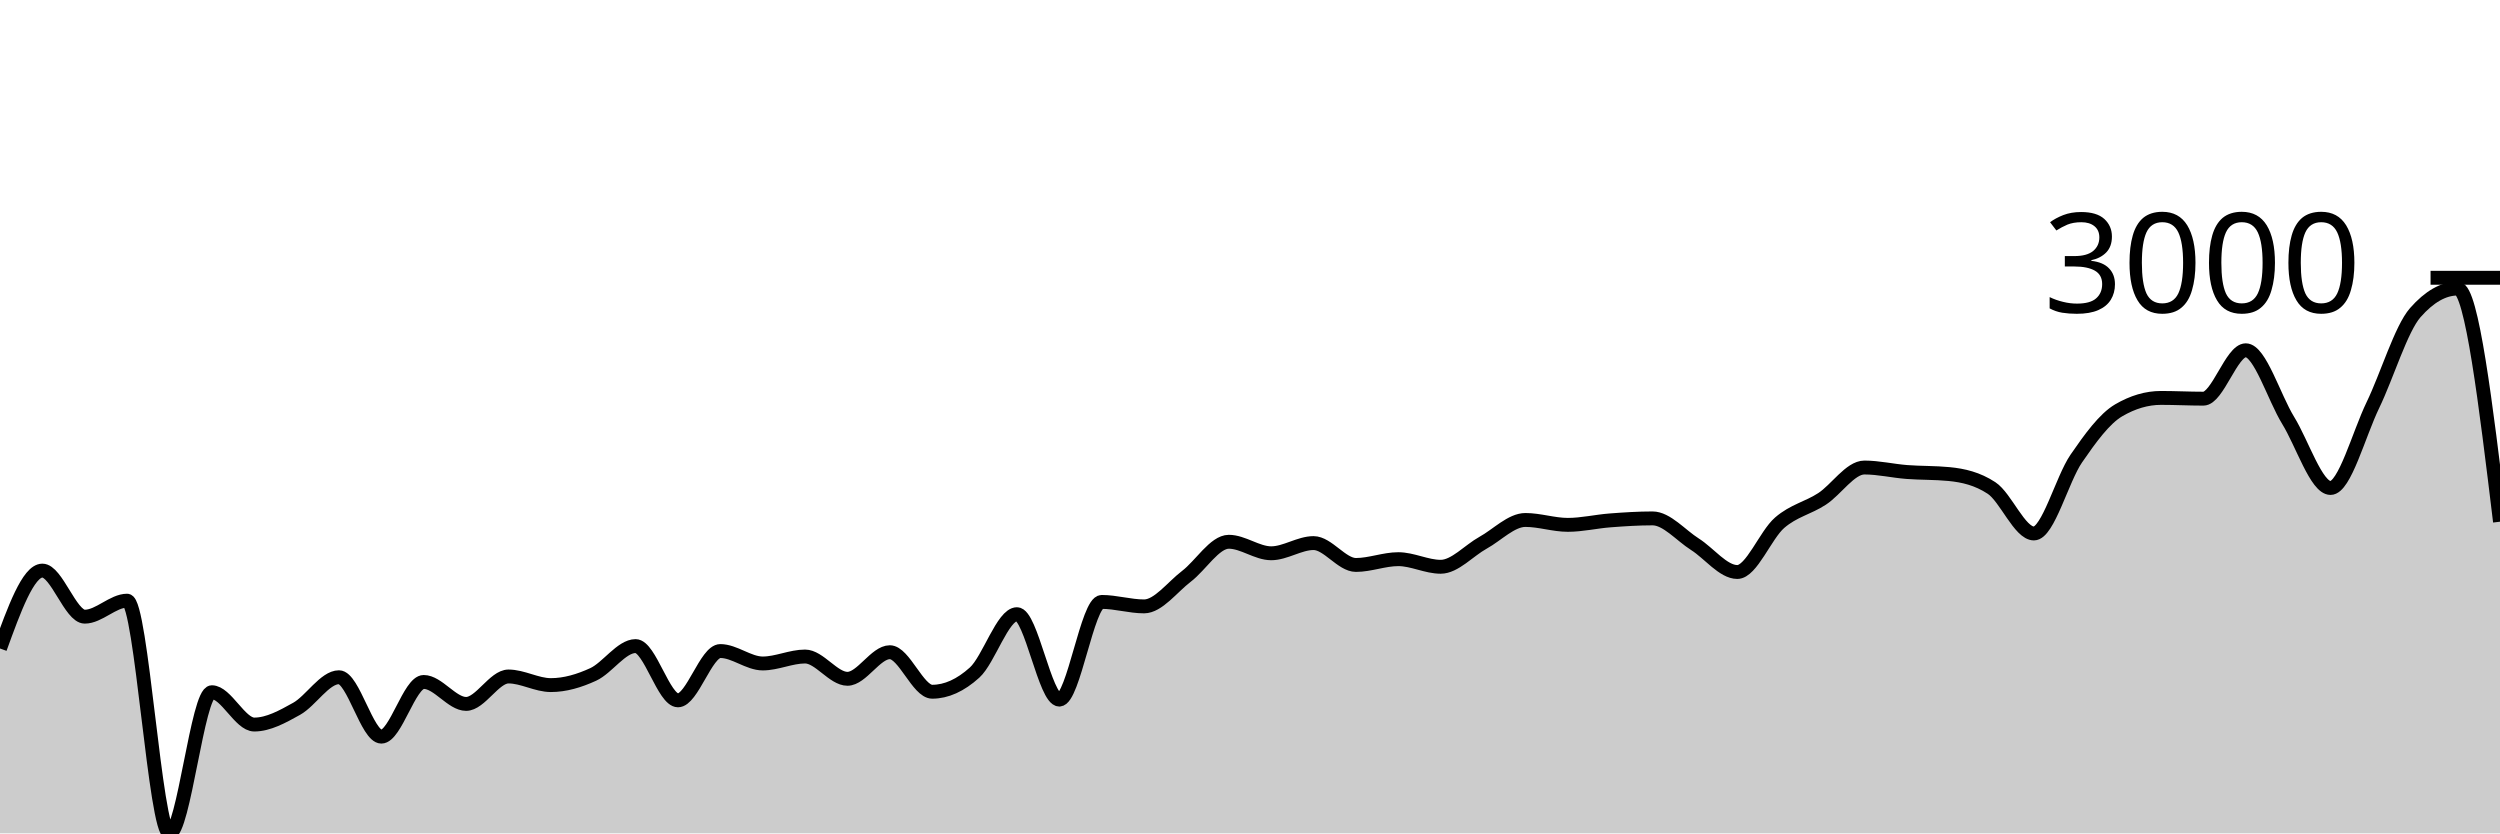
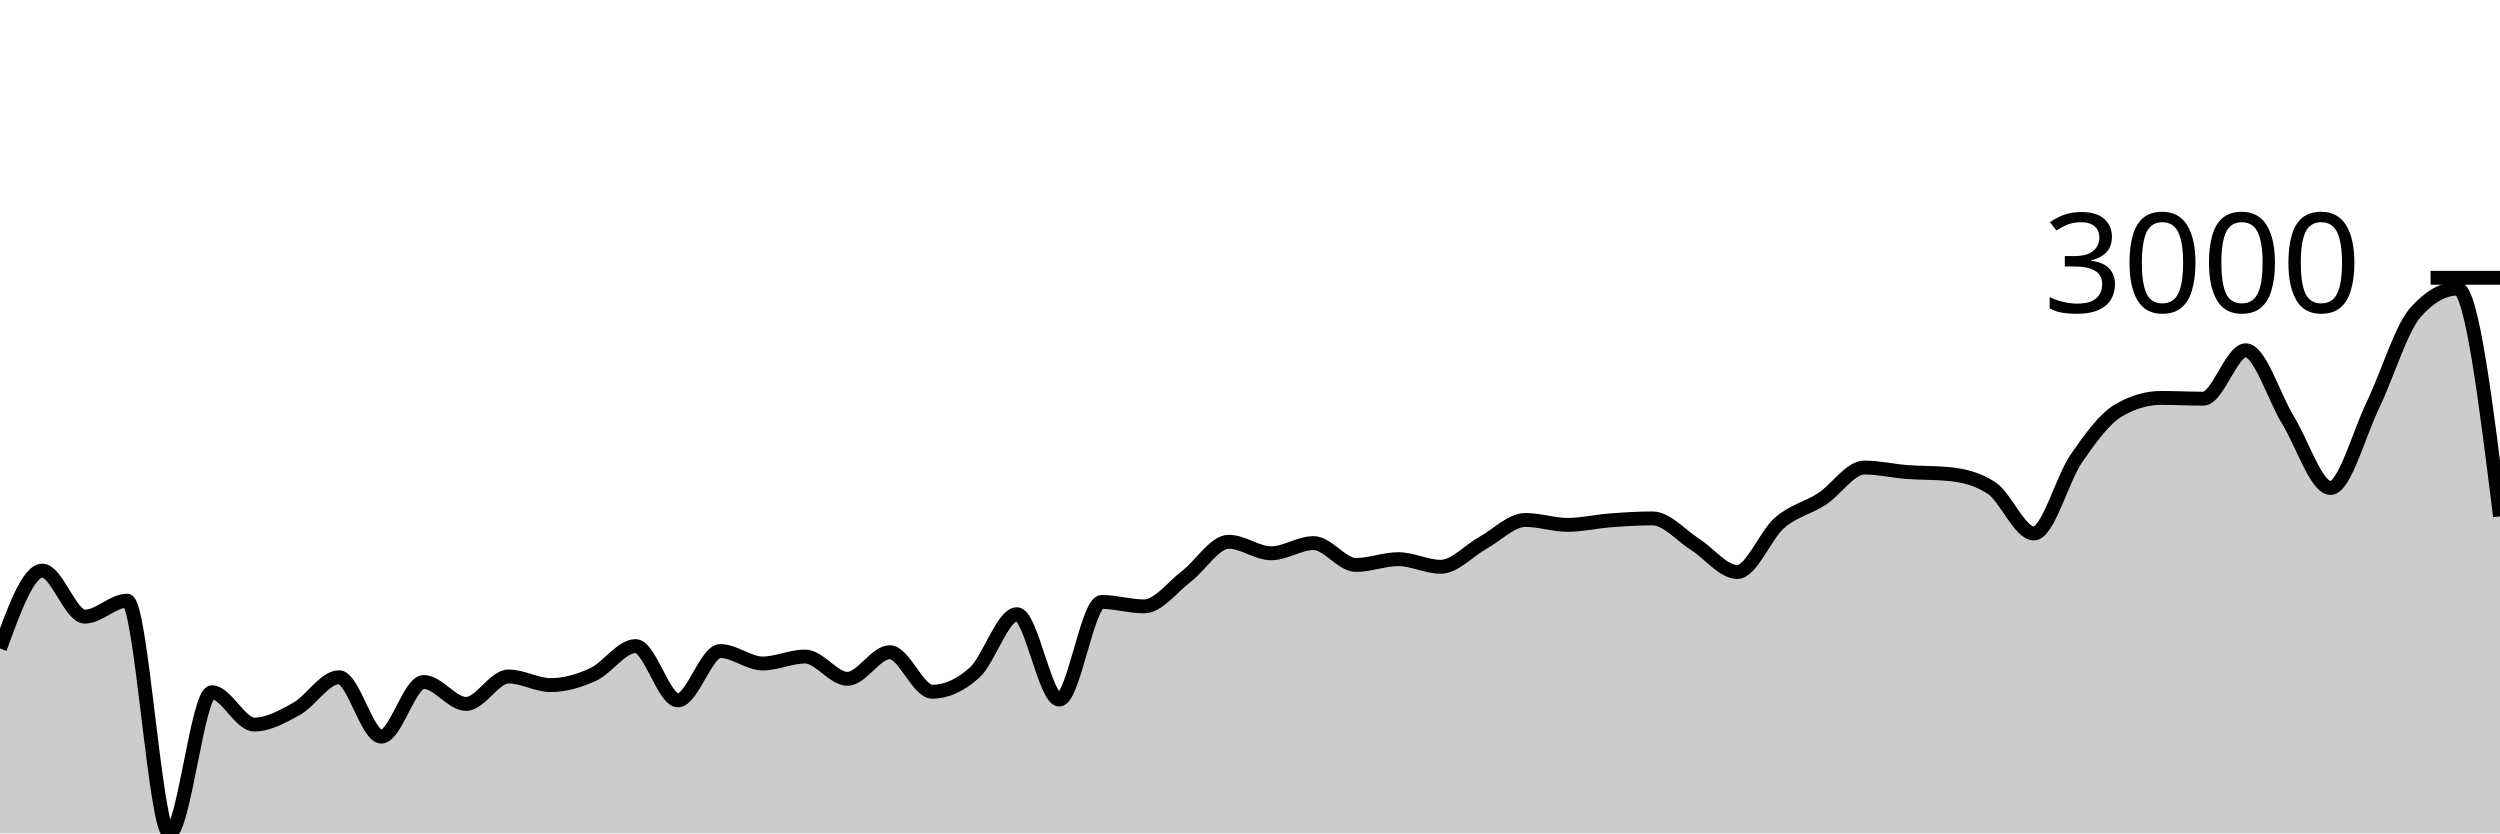
<svg xmlns="http://www.w3.org/2000/svg" viewBox="0 0 180 60">
  <g transform="translate(0,20)">
-     <path class="area" fill="rgba(0, 0, 0, 0.2)" d="M0,26.691C1.017,23.887,2.034,21.083,3.051,21.083C4.068,21.083,5.085,24.4,6.102,24.4C7.119,24.4,8.136,23.248,9.153,23.248C10.169,23.248,11.186,40,12.203,40C13.22,40,14.237,29.84,15.254,29.84C16.271,29.84,17.288,32.167,18.305,32.167C19.322,32.167,20.339,31.601,21.356,31.034C22.373,30.466,23.39,28.761,24.407,28.761C25.424,28.761,26.441,33.038,27.458,33.038C28.475,33.038,29.492,29.101,30.508,29.101C31.525,29.101,32.542,30.682,33.559,30.682C34.576,30.682,35.593,28.707,36.61,28.707C37.627,28.707,38.644,29.327,39.661,29.327C40.678,29.327,41.695,29.026,42.712,28.558C43.729,28.089,44.746,26.518,45.763,26.518C46.78,26.518,47.797,30.425,48.814,30.425C49.831,30.425,50.847,26.875,51.864,26.875C52.881,26.875,53.898,27.77,54.915,27.77C55.932,27.77,56.949,27.269,57.966,27.269C58.983,27.269,60,28.874,61.017,28.874C62.034,28.874,63.051,26.959,64.068,26.959C65.085,26.959,66.102,29.805,67.119,29.805C68.136,29.805,69.153,29.345,70.169,28.427C71.186,27.508,72.203,24.221,73.22,24.221C74.237,24.221,75.254,30.371,76.271,30.371C77.288,30.371,78.305,23.338,79.322,23.338C80.339,23.338,81.356,23.66,82.373,23.66C83.39,23.66,84.407,22.27,85.424,21.494C86.441,20.719,87.458,19.007,88.475,19.007C89.492,19.007,90.508,19.836,91.525,19.836C92.542,19.836,93.559,19.102,94.576,19.102C95.593,19.102,96.61,20.677,97.627,20.677C98.644,20.677,99.661,20.26,100.678,20.26C101.695,20.26,102.712,20.808,103.729,20.808C104.746,20.808,105.763,19.64,106.78,19.078C107.797,18.517,108.814,17.438,109.831,17.438C110.847,17.438,111.864,17.79,112.881,17.79C113.898,17.79,114.915,17.545,115.932,17.468C116.949,17.39,117.966,17.324,118.983,17.324C120,17.324,121.017,18.542,122.034,19.186C123.051,19.829,124.068,21.184,125.085,21.184C126.102,21.184,127.119,18.512,128.136,17.635C129.153,16.758,130.169,16.585,131.186,15.922C132.203,15.26,133.22,13.661,134.237,13.661C135.254,13.661,136.271,13.905,137.288,13.984C138.305,14.062,139.322,14.033,140.339,14.133C141.356,14.232,142.373,14.467,143.39,15.135C144.407,15.803,145.424,18.41,146.441,18.41C147.458,18.41,148.475,14.495,149.492,13.017C150.508,11.54,151.525,10.142,152.542,9.545C153.559,8.949,154.576,8.65,155.593,8.65C156.61,8.65,157.627,8.704,158.644,8.704C159.661,8.704,160.678,5.22,161.695,5.22C162.712,5.22,163.729,8.614,164.746,10.267C165.763,11.919,166.78,15.135,167.797,15.135C168.814,15.135,169.831,11.273,170.847,9.169C171.864,7.065,172.881,3.669,173.898,2.512C174.915,1.354,175.932,0.776,176.949,0.776C177.966,0.776,178.983,9.169,180,17.563L180,40C178.983,40,177.966,40,176.949,40C175.932,40,174.915,40,173.898,40C172.881,40,171.864,40,170.847,40C169.831,40,168.814,40,167.797,40C166.78,40,165.763,40,164.746,40C163.729,40,162.712,40,161.695,40C160.678,40,159.661,40,158.644,40C157.627,40,156.61,40,155.593,40C154.576,40,153.559,40,152.542,40C151.525,40,150.508,40,149.492,40C148.475,40,147.458,40,146.441,40C145.424,40,144.407,40,143.39,40C142.373,40,141.356,40,140.339,40C139.322,40,138.305,40,137.288,40C136.271,40,135.254,40,134.237,40C133.22,40,132.203,40,131.186,40C130.169,40,129.153,40,128.136,40C127.119,40,126.102,40,125.085,40C124.068,40,123.051,40,122.034,40C121.017,40,120,40,118.983,40C117.966,40,116.949,40,115.932,40C114.915,40,113.898,40,112.881,40C111.864,40,110.847,40,109.831,40C108.814,40,107.797,40,106.78,40C105.763,40,104.746,40,103.729,40C102.712,40,101.695,40,100.678,40C99.661,40,98.644,40,97.627,40C96.61,40,95.593,40,94.576,40C93.559,40,92.542,40,91.525,40C90.508,40,89.492,40,88.475,40C87.458,40,86.441,40,85.424,40C84.407,40,83.39,40,82.373,40C81.356,40,80.339,40,79.322,40C78.305,40,77.288,40,76.271,40C75.254,40,74.237,40,73.22,40C72.203,40,71.186,40,70.169,40C69.153,40,68.136,40,67.119,40C66.102,40,65.085,40,64.068,40C63.051,40,62.034,40,61.017,40C60,40,58.983,40,57.966,40C56.949,40,55.932,40,54.915,40C53.898,40,52.881,40,51.864,40C50.847,40,49.831,40,48.814,40C47.797,40,46.78,40,45.763,40C44.746,40,43.729,40,42.712,40C41.695,40,40.678,40,39.661,40C38.644,40,37.627,40,36.61,40C35.593,40,34.576,40,33.559,40C32.542,40,31.525,40,30.508,40C29.492,40,28.475,40,27.458,40C26.441,40,25.424,40,24.407,40C23.39,40,22.373,40,21.356,40C20.339,40,19.322,40,18.305,40C17.288,40,16.271,40,15.254,40C14.237,40,13.22,40,12.203,40C11.186,40,10.169,40,9.153,40C8.136,40,7.119,40,6.102,40C5.085,40,4.068,40,3.051,40C2.034,40,1.017,40,0,40Z" />
-     <path class="line" stroke="black" fill="none" d="M0,26.691C1.017,23.887,2.034,21.083,3.051,21.083C4.068,21.083,5.085,24.4,6.102,24.4C7.119,24.4,8.136,23.248,9.153,23.248C10.169,23.248,11.186,40,12.203,40C13.22,40,14.237,29.84,15.254,29.84C16.271,29.84,17.288,32.167,18.305,32.167C19.322,32.167,20.339,31.601,21.356,31.034C22.373,30.466,23.39,28.761,24.407,28.761C25.424,28.761,26.441,33.038,27.458,33.038C28.475,33.038,29.492,29.101,30.508,29.101C31.525,29.101,32.542,30.682,33.559,30.682C34.576,30.682,35.593,28.707,36.61,28.707C37.627,28.707,38.644,29.327,39.661,29.327C40.678,29.327,41.695,29.026,42.712,28.558C43.729,28.089,44.746,26.518,45.763,26.518C46.78,26.518,47.797,30.425,48.814,30.425C49.831,30.425,50.847,26.875,51.864,26.875C52.881,26.875,53.898,27.77,54.915,27.77C55.932,27.77,56.949,27.269,57.966,27.269C58.983,27.269,60,28.874,61.017,28.874C62.034,28.874,63.051,26.959,64.068,26.959C65.085,26.959,66.102,29.805,67.119,29.805C68.136,29.805,69.153,29.345,70.169,28.427C71.186,27.508,72.203,24.221,73.22,24.221C74.237,24.221,75.254,30.371,76.271,30.371C77.288,30.371,78.305,23.338,79.322,23.338C80.339,23.338,81.356,23.66,82.373,23.66C83.39,23.66,84.407,22.27,85.424,21.494C86.441,20.719,87.458,19.007,88.475,19.007C89.492,19.007,90.508,19.836,91.525,19.836C92.542,19.836,93.559,19.102,94.576,19.102C95.593,19.102,96.61,20.677,97.627,20.677C98.644,20.677,99.661,20.26,100.678,20.26C101.695,20.26,102.712,20.808,103.729,20.808C104.746,20.808,105.763,19.64,106.78,19.078C107.797,18.517,108.814,17.438,109.831,17.438C110.847,17.438,111.864,17.79,112.881,17.79C113.898,17.79,114.915,17.545,115.932,17.468C116.949,17.39,117.966,17.324,118.983,17.324C120,17.324,121.017,18.542,122.034,19.186C123.051,19.829,124.068,21.184,125.085,21.184C126.102,21.184,127.119,18.512,128.136,17.635C129.153,16.758,130.169,16.585,131.186,15.922C132.203,15.26,133.22,13.661,134.237,13.661C135.254,13.661,136.271,13.905,137.288,13.984C138.305,14.062,139.322,14.033,140.339,14.133C141.356,14.232,142.373,14.467,143.39,15.135C144.407,15.803,145.424,18.41,146.441,18.41C147.458,18.41,148.475,14.495,149.492,13.017C150.508,11.54,151.525,10.142,152.542,9.545C153.559,8.949,154.576,8.65,155.593,8.65C156.61,8.65,157.627,8.704,158.644,8.704C159.661,8.704,160.678,5.22,161.695,5.22C162.712,5.22,163.729,8.614,164.746,10.267C165.763,11.919,166.78,15.135,167.797,15.135C168.814,15.135,169.831,11.273,170.847,9.169C171.864,7.065,172.881,3.669,173.898,2.512C174.915,1.354,175.932,0.776,176.949,0.776C177.966,0.776,178.983,9.169,180,17.563" />
+     <path class="area" fill="rgba(0, 0, 0, 0.2)" d="M0,26.691C1.017,23.887,2.034,21.083,3.051,21.083C4.068,21.083,5.085,24.4,6.102,24.4C7.119,24.4,8.136,23.248,9.153,23.248C10.169,23.248,11.186,40,12.203,40C13.22,40,14.237,29.84,15.254,29.84C16.271,29.84,17.288,32.167,18.305,32.167C19.322,32.167,20.339,31.601,21.356,31.034C22.373,30.466,23.39,28.761,24.407,28.761C25.424,28.761,26.441,33.038,27.458,33.038C28.475,33.038,29.492,29.101,30.508,29.101C31.525,29.101,32.542,30.682,33.559,30.682C34.576,30.682,35.593,28.707,36.61,28.707C37.627,28.707,38.644,29.327,39.661,29.327C40.678,29.327,41.695,29.026,42.712,28.558C43.729,28.089,44.746,26.518,45.763,26.518C46.78,26.518,47.797,30.425,48.814,30.425C49.831,30.425,50.847,26.875,51.864,26.875C52.881,26.875,53.898,27.77,54.915,27.77C55.932,27.77,56.949,27.269,57.966,27.269C58.983,27.269,60,28.874,61.017,28.874C62.034,28.874,63.051,26.959,64.068,26.959C65.085,26.959,66.102,29.805,67.119,29.805C68.136,29.805,69.153,29.345,70.169,28.427C71.186,27.508,72.203,24.221,73.22,24.221C74.237,24.221,75.254,30.371,76.271,30.371C77.288,30.371,78.305,23.338,79.322,23.338C80.339,23.338,81.356,23.66,82.373,23.66C83.39,23.66,84.407,22.27,85.424,21.494C86.441,20.719,87.458,19.007,88.475,19.007C89.492,19.007,90.508,19.836,91.525,19.836C92.542,19.836,93.559,19.102,94.576,19.102C95.593,19.102,96.61,20.677,97.627,20.677C98.644,20.677,99.661,20.26,100.678,20.26C101.695,20.26,102.712,20.808,103.729,20.808C104.746,20.808,105.763,19.64,106.78,19.078C107.797,18.517,108.814,17.438,109.831,17.438C110.847,17.438,111.864,17.79,112.881,17.79C113.898,17.79,114.915,17.545,115.932,17.468C116.949,17.39,117.966,17.324,118.983,17.324C120,17.324,121.017,18.542,122.034,19.186C123.051,19.829,124.068,21.184,125.085,21.184C126.102,21.184,127.119,18.512,128.136,17.635C129.153,16.758,130.169,16.585,131.186,15.922C132.203,15.26,133.22,13.661,134.237,13.661C135.254,13.661,136.271,13.905,137.288,13.984C138.305,14.062,139.322,14.033,140.339,14.133C141.356,14.232,142.373,14.467,143.39,15.135C144.407,15.803,145.424,18.41,146.441,18.41C147.458,18.41,148.475,14.495,149.492,13.017C150.508,11.54,151.525,10.142,152.542,9.545C153.559,8.949,154.576,8.65,155.593,8.65C156.61,8.65,157.627,8.704,158.644,8.704C159.661,8.704,160.678,5.22,161.695,5.22C162.712,5.22,163.729,8.614,164.746,10.267C165.763,11.919,166.78,15.135,167.797,15.135C168.814,15.135,169.831,11.273,170.847,9.169C171.864,7.065,172.881,3.669,173.898,2.512C174.915,1.354,175.932,0.776,176.949,0.776C177.966,0.776,178.983,8.978,180,17.181L180,40C178.983,40,177.966,40,176.949,40C175.932,40,174.915,40,173.898,40C172.881,40,171.864,40,170.847,40C169.831,40,168.814,40,167.797,40C166.78,40,165.763,40,164.746,40C163.729,40,162.712,40,161.695,40C160.678,40,159.661,40,158.644,40C157.627,40,156.61,40,155.593,40C154.576,40,153.559,40,152.542,40C151.525,40,150.508,40,149.492,40C148.475,40,147.458,40,146.441,40C145.424,40,144.407,40,143.39,40C142.373,40,141.356,40,140.339,40C139.322,40,138.305,40,137.288,40C136.271,40,135.254,40,134.237,40C133.22,40,132.203,40,131.186,40C130.169,40,129.153,40,128.136,40C127.119,40,126.102,40,125.085,40C124.068,40,123.051,40,122.034,40C121.017,40,120,40,118.983,40C117.966,40,116.949,40,115.932,40C114.915,40,113.898,40,112.881,40C111.864,40,110.847,40,109.831,40C108.814,40,107.797,40,106.78,40C105.763,40,104.746,40,103.729,40C102.712,40,101.695,40,100.678,40C99.661,40,98.644,40,97.627,40C96.61,40,95.593,40,94.576,40C93.559,40,92.542,40,91.525,40C90.508,40,89.492,40,88.475,40C87.458,40,86.441,40,85.424,40C84.407,40,83.39,40,82.373,40C81.356,40,80.339,40,79.322,40C78.305,40,77.288,40,76.271,40C75.254,40,74.237,40,73.22,40C72.203,40,71.186,40,70.169,40C69.153,40,68.136,40,67.119,40C66.102,40,65.085,40,64.068,40C63.051,40,62.034,40,61.017,40C60,40,58.983,40,57.966,40C56.949,40,55.932,40,54.915,40C53.898,40,52.881,40,51.864,40C50.847,40,49.831,40,48.814,40C47.797,40,46.78,40,45.763,40C44.746,40,43.729,40,42.712,40C41.695,40,40.678,40,39.661,40C38.644,40,37.627,40,36.61,40C35.593,40,34.576,40,33.559,40C32.542,40,31.525,40,30.508,40C29.492,40,28.475,40,27.458,40C26.441,40,25.424,40,24.407,40C23.39,40,22.373,40,21.356,40C20.339,40,19.322,40,18.305,40C17.288,40,16.271,40,15.254,40C14.237,40,13.22,40,12.203,40C11.186,40,10.169,40,9.153,40C8.136,40,7.119,40,6.102,40C5.085,40,4.068,40,3.051,40C2.034,40,1.017,40,0,40Z" />
+     <path class="line" stroke="black" fill="none" d="M0,26.691C1.017,23.887,2.034,21.083,3.051,21.083C4.068,21.083,5.085,24.4,6.102,24.4C7.119,24.4,8.136,23.248,9.153,23.248C10.169,23.248,11.186,40,12.203,40C13.22,40,14.237,29.84,15.254,29.84C16.271,29.84,17.288,32.167,18.305,32.167C19.322,32.167,20.339,31.601,21.356,31.034C22.373,30.466,23.39,28.761,24.407,28.761C25.424,28.761,26.441,33.038,27.458,33.038C28.475,33.038,29.492,29.101,30.508,29.101C31.525,29.101,32.542,30.682,33.559,30.682C34.576,30.682,35.593,28.707,36.61,28.707C37.627,28.707,38.644,29.327,39.661,29.327C40.678,29.327,41.695,29.026,42.712,28.558C43.729,28.089,44.746,26.518,45.763,26.518C46.78,26.518,47.797,30.425,48.814,30.425C49.831,30.425,50.847,26.875,51.864,26.875C52.881,26.875,53.898,27.77,54.915,27.77C55.932,27.77,56.949,27.269,57.966,27.269C58.983,27.269,60,28.874,61.017,28.874C62.034,28.874,63.051,26.959,64.068,26.959C65.085,26.959,66.102,29.805,67.119,29.805C68.136,29.805,69.153,29.345,70.169,28.427C71.186,27.508,72.203,24.221,73.22,24.221C74.237,24.221,75.254,30.371,76.271,30.371C77.288,30.371,78.305,23.338,79.322,23.338C80.339,23.338,81.356,23.66,82.373,23.66C83.39,23.66,84.407,22.27,85.424,21.494C86.441,20.719,87.458,19.007,88.475,19.007C89.492,19.007,90.508,19.836,91.525,19.836C92.542,19.836,93.559,19.102,94.576,19.102C95.593,19.102,96.61,20.677,97.627,20.677C98.644,20.677,99.661,20.26,100.678,20.26C101.695,20.26,102.712,20.808,103.729,20.808C104.746,20.808,105.763,19.64,106.78,19.078C107.797,18.517,108.814,17.438,109.831,17.438C110.847,17.438,111.864,17.79,112.881,17.79C113.898,17.79,114.915,17.545,115.932,17.468C116.949,17.39,117.966,17.324,118.983,17.324C120,17.324,121.017,18.542,122.034,19.186C123.051,19.829,124.068,21.184,125.085,21.184C126.102,21.184,127.119,18.512,128.136,17.635C129.153,16.758,130.169,16.585,131.186,15.922C132.203,15.26,133.22,13.661,134.237,13.661C135.254,13.661,136.271,13.905,137.288,13.984C138.305,14.062,139.322,14.033,140.339,14.133C141.356,14.232,142.373,14.467,143.39,15.135C144.407,15.803,145.424,18.41,146.441,18.41C147.458,18.41,148.475,14.495,149.492,13.017C150.508,11.54,151.525,10.142,152.542,9.545C153.559,8.949,154.576,8.65,155.593,8.65C156.61,8.65,157.627,8.704,158.644,8.704C159.661,8.704,160.678,5.22,161.695,5.22C162.712,5.22,163.729,8.614,164.746,10.267C165.763,11.919,166.78,15.135,167.797,15.135C168.814,15.135,169.831,11.273,170.847,9.169C171.864,7.065,172.881,3.669,173.898,2.512C174.915,1.354,175.932,0.776,176.949,0.776C177.966,0.776,178.983,8.978,180,17.181" />
    <path class="axis-ceiling" stroke-width="1" stroke="black" fill="none" d="M175,0L180,0" />
    <text class="axis-ceiling-label" font-family="sans-serif" text-anchor="end" font-size="10px" x="170" y="2.5">3000</text>
  </g>
</svg>
